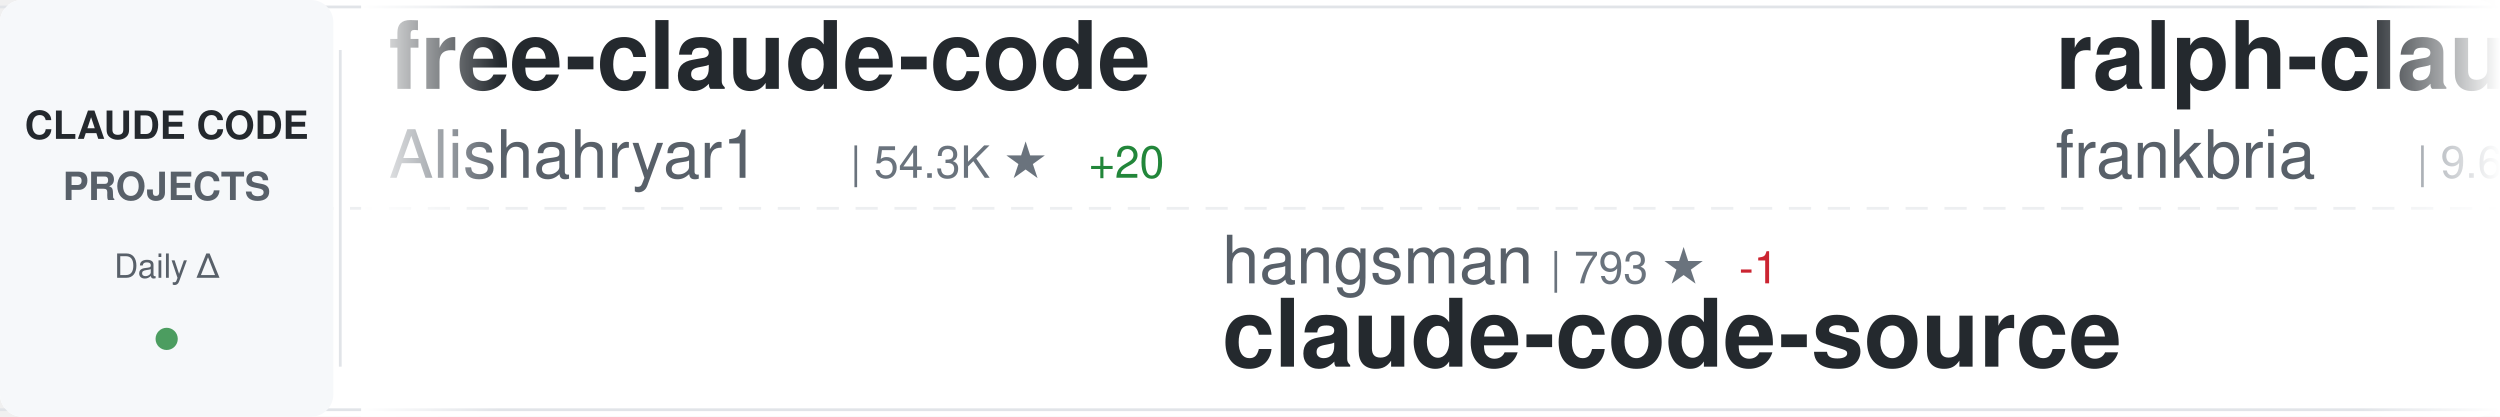
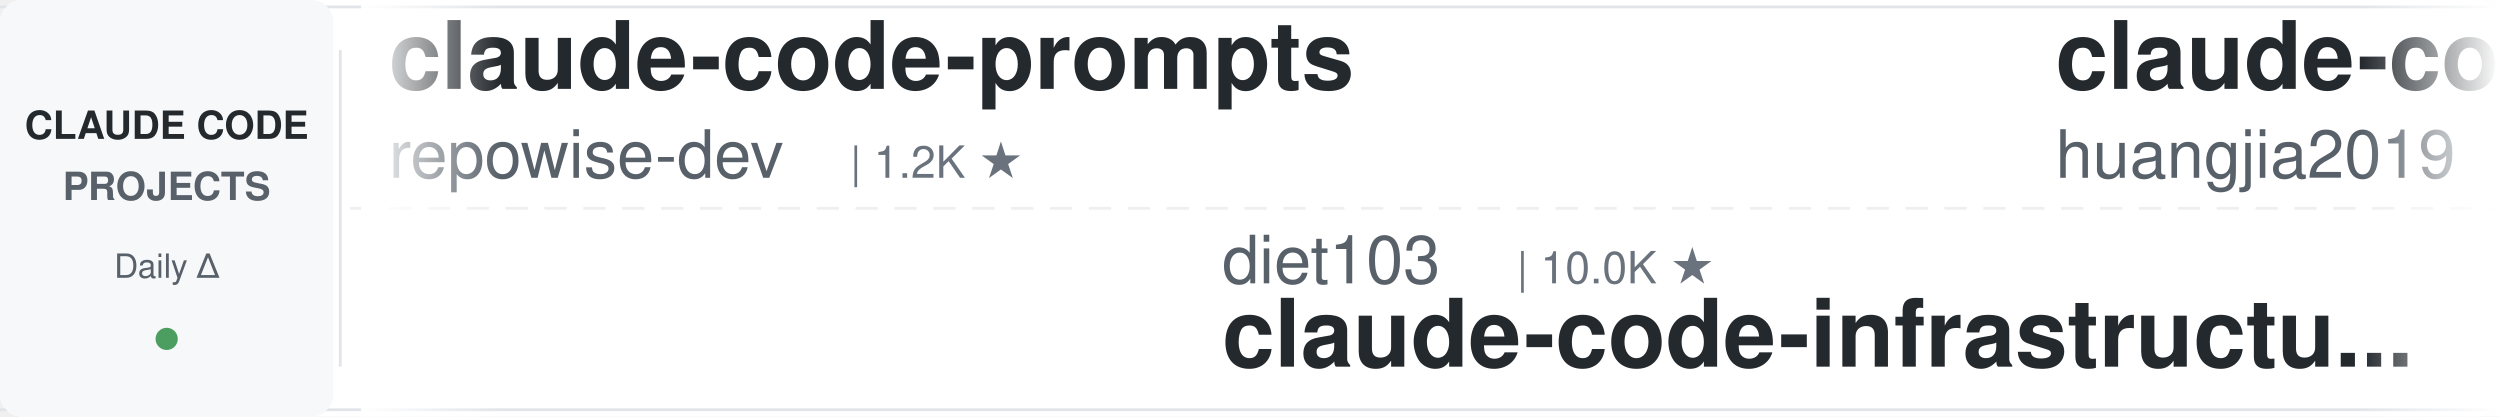
<svg xmlns="http://www.w3.org/2000/svg" width="900" height="150">
  <defs>
    <linearGradient id="awesomeLeftFade" x1="0%" y1="0%" x2="100%" y2="0%">
      <stop offset="0%" style="stop-color:#ffffff;stop-opacity:1" />
      <stop offset="100%" style="stop-color:#ffffff;stop-opacity:0" />
    </linearGradient>
    <linearGradient id="awesomeRightFade" x1="0%" y1="0%" x2="100%" y2="0%">
      <stop offset="0%" style="stop-color:#ffffff;stop-opacity:0" />
      <stop offset="100%" style="stop-color:#ffffff;stop-opacity:1" />
    </linearGradient>
  </defs>
  <rect width="900" height="150" fill="#ffffff" rx="8" />
  <rect x="0" y="2" width="900" height="1" fill="#e1e4e8" />
  <rect x="0" y="147" width="900" height="1" fill="#e1e4e8" />
  <line x1="0" y1="75" x2="900" y2="75" stroke="#e1e4e8" stroke-width="1" stroke-dasharray="8 6" opacity="0.6" />
  <rect x="0" y="0" width="120" height="150" fill="#f6f8fa" rx="8" />
  <text x="60" y="50" font-family="-apple-system, BlinkMacSystemFont, 'Segoe UI', Helvetica, Arial, sans-serif" font-size="14" font-weight="600" fill="#24292e" text-anchor="middle">CLAUDE CODE</text>
  <text x="60" y="72" font-family="-apple-system, BlinkMacSystemFont, 'Segoe UI', Helvetica, Arial, sans-serif" font-size="14" font-weight="600" fill="#586069" text-anchor="middle">PROJECTS</text>
  <text x="60" y="100" font-family="-apple-system, BlinkMacSystemFont, 'Segoe UI', Helvetica, Arial, sans-serif" font-size="12" font-weight="500" fill="#586069" text-anchor="middle">Daily Δ</text>
  <circle cx="60" cy="122" r="4" fill="#22863a" opacity="0.8" />
  <rect x="122" y="18" width="1" height="114" fill="#e1e4e8" />
  <clipPath id="awesomeTickerClip">
    <rect x="130" y="0" width="770" height="150" />
  </clipPath>
  <g clip-path="url(#awesomeTickerClip)">
    <g id="awesomeTickerItems">
      <animateTransform attributeName="transform" attributeType="XML" type="translate" from="0 0" to="-3000 0" dur="54s" repeatCount="indefinite" />
      <g transform="translate(0, 0)">
-         <text x="140" y="32" font-family="-apple-system, BlinkMacSystemFont, 'Segoe UI', Helvetica, Arial, sans-serif" font-size="34" font-weight="600" fill="#24292e">free-claude-code</text>
-         <text x="140" y="64" font-family="-apple-system, BlinkMacSystemFont, 'Segoe UI', Helvetica, Arial, sans-serif" font-size="24" font-weight="400" fill="#586069">Alishahryar1</text>
-         <text x="306" y="64" font-family="-apple-system, BlinkMacSystemFont, 'Segoe UI', Helvetica, Arial, sans-serif" font-size="16" font-weight="500" fill="#6a737d">| 54.3K ★</text>
-         <text x="392" y="64" font-family="-apple-system, BlinkMacSystemFont, 'Segoe UI', Helvetica, Arial, sans-serif" font-size="16" font-weight="500" fill="#22863a"> +20</text>
+         <text x="140" y="32" font-family="-apple-system, BlinkMacSystemFont, 'Segoe UI', Helvetica, Arial, sans-serif" font-size="34" font-weight="600" fill="#24292e">claude-code-prompts</text>
+         <text x="140" y="64" font-family="-apple-system, BlinkMacSystemFont, 'Segoe UI', Helvetica, Arial, sans-serif" font-size="24" font-weight="400" fill="#586069">repowise-dev</text>
+         <text x="306" y="64" font-family="-apple-system, BlinkMacSystemFont, 'Segoe UI', Helvetica, Arial, sans-serif" font-size="16" font-weight="500" fill="#6a737d">| 1.2K ★</text>
      </g>
      <g transform="translate(300, 0)">
-         <text x="140" y="102" font-family="-apple-system, BlinkMacSystemFont, 'Segoe UI', Helvetica, Arial, sans-serif" font-size="24" font-weight="400" fill="#586069">hangsman</text>
-         <text x="258" y="102" font-family="-apple-system, BlinkMacSystemFont, 'Segoe UI', Helvetica, Arial, sans-serif" font-size="16" font-weight="500" fill="#6a737d">| 793 ★</text>
-         <text x="326" y="102" font-family="-apple-system, BlinkMacSystemFont, 'Segoe UI', Helvetica, Arial, sans-serif" font-size="16" font-weight="500" fill="#cb2431"> -1</text>
+         <text x="140" y="102" font-family="-apple-system, BlinkMacSystemFont, 'Segoe UI', Helvetica, Arial, sans-serif" font-size="24" font-weight="400" fill="#586069">diet103</text>
+         <text x="246" y="102" font-family="-apple-system, BlinkMacSystemFont, 'Segoe UI', Helvetica, Arial, sans-serif" font-size="16" font-weight="500" fill="#6a737d">| 10.0K ★</text>
+         <text x="140" y="132" font-family="-apple-system, BlinkMacSystemFont, 'Segoe UI', Helvetica, Arial, sans-serif" font-size="34" font-weight="600" fill="#24292e">claude-code-infrastructu...</text>
+       </g>
+       <g transform="translate(600, 0)">
+         <text x="140" y="32" font-family="-apple-system, BlinkMacSystemFont, 'Segoe UI', Helvetica, Arial, sans-serif" font-size="34" font-weight="600" fill="#24292e">claude-code-engineering</text>
+         <text x="140" y="64" font-family="-apple-system, BlinkMacSystemFont, 'Segoe UI', Helvetica, Arial, sans-serif" font-size="24" font-weight="400" fill="#586069">huangjia2019</text>
+         <text x="306" y="64" font-family="-apple-system, BlinkMacSystemFont, 'Segoe UI', Helvetica, Arial, sans-serif" font-size="16" font-weight="500" fill="#6a737d">| 1.1K ★</text>
+       </g>
+       <g transform="translate(900, 0)">
+         <text x="140" y="102" font-family="-apple-system, BlinkMacSystemFont, 'Segoe UI', Helvetica, Arial, sans-serif" font-size="24" font-weight="400" fill="#586069">Donchitos</text>
+         <text x="270" y="102" font-family="-apple-system, BlinkMacSystemFont, 'Segoe UI', Helvetica, Arial, sans-serif" font-size="16" font-weight="500" fill="#6a737d">| 25.0K ★</text>
+         <text x="356" y="102" font-family="-apple-system, BlinkMacSystemFont, 'Segoe UI', Helvetica, Arial, sans-serif" font-size="16" font-weight="500" fill="#22863a"> +3</text>
+         <text x="140" y="132" font-family="-apple-system, BlinkMacSystemFont, 'Segoe UI', Helvetica, Arial, sans-serif" font-size="34" font-weight="600" fill="#24292e">Claude-Code-Game-Studios</text>
+       </g>
+       <g transform="translate(1200, 0)">
+         <text x="140" y="32" font-family="-apple-system, BlinkMacSystemFont, 'Segoe UI', Helvetica, Arial, sans-serif" font-size="34" font-weight="600" fill="#24292e">claude-code-cli</text>
+         <text x="140" y="64" font-family="-apple-system, BlinkMacSystemFont, 'Segoe UI', Helvetica, Arial, sans-serif" font-size="24" font-weight="400" fill="#586069">huangserva</text>
+         <text x="282" y="64" font-family="-apple-system, BlinkMacSystemFont, 'Segoe UI', Helvetica, Arial, sans-serif" font-size="16" font-weight="500" fill="#6a737d">| 628 ★</text>
+       </g>
+       <g transform="translate(1500, 0)">
+         <text x="140" y="102" font-family="-apple-system, BlinkMacSystemFont, 'Segoe UI', Helvetica, Arial, sans-serif" font-size="24" font-weight="400" fill="#586069">Alishahryar1</text>
+         <text x="306" y="102" font-family="-apple-system, BlinkMacSystemFont, 'Segoe UI', Helvetica, Arial, sans-serif" font-size="16" font-weight="500" fill="#6a737d">| 54.4K ★</text>
+         <text x="392" y="102" font-family="-apple-system, BlinkMacSystemFont, 'Segoe UI', Helvetica, Arial, sans-serif" font-size="16" font-weight="500" fill="#22863a"> +23</text>
+         <text x="140" y="132" font-family="-apple-system, BlinkMacSystemFont, 'Segoe UI', Helvetica, Arial, sans-serif" font-size="34" font-weight="600" fill="#24292e">free-claude-code</text>
+       </g>
+       <g transform="translate(1800, 0)">
+         <text x="140" y="32" font-family="-apple-system, BlinkMacSystemFont, 'Segoe UI', Helvetica, Arial, sans-serif" font-size="34" font-weight="600" fill="#24292e">claude-code-sourcemap</text>
+         <text x="140" y="64" font-family="-apple-system, BlinkMacSystemFont, 'Segoe UI', Helvetica, Arial, sans-serif" font-size="24" font-weight="400" fill="#586069">ChinaSiro</text>
+         <text x="270" y="64" font-family="-apple-system, BlinkMacSystemFont, 'Segoe UI', Helvetica, Arial, sans-serif" font-size="16" font-weight="500" fill="#6a737d">| 9.7K ★</text>
+       </g>
+       <g transform="translate(2100, 0)">
+         <text x="140" y="102" font-family="-apple-system, BlinkMacSystemFont, 'Segoe UI', Helvetica, Arial, sans-serif" font-size="24" font-weight="400" fill="#586069">JrCx7scC</text>
+         <text x="258" y="102" font-family="-apple-system, BlinkMacSystemFont, 'Segoe UI', Helvetica, Arial, sans-serif" font-size="16" font-weight="500" fill="#6a737d">| 376 ★</text>
        <text x="140" y="132" font-family="-apple-system, BlinkMacSystemFont, 'Segoe UI', Helvetica, Arial, sans-serif" font-size="34" font-weight="600" fill="#24292e">claude-code-source</text>
      </g>
-       <g transform="translate(600, 0)">
-         <text x="140" y="32" font-family="-apple-system, BlinkMacSystemFont, 'Segoe UI', Helvetica, Arial, sans-serif" font-size="34" font-weight="600" fill="#24292e">ralph-claude-code</text>
-         <text x="140" y="64" font-family="-apple-system, BlinkMacSystemFont, 'Segoe UI', Helvetica, Arial, sans-serif" font-size="24" font-weight="400" fill="#586069">frankbria</text>
-         <text x="270" y="64" font-family="-apple-system, BlinkMacSystemFont, 'Segoe UI', Helvetica, Arial, sans-serif" font-size="16" font-weight="500" fill="#6a737d">| 9.6K ★</text>
-       </g>
-       <g transform="translate(900, 0)">
-         <text x="140" y="102" font-family="-apple-system, BlinkMacSystemFont, 'Segoe UI', Helvetica, Arial, sans-serif" font-size="24" font-weight="400" fill="#586069">huangjia2019</text>
-         <text x="306" y="102" font-family="-apple-system, BlinkMacSystemFont, 'Segoe UI', Helvetica, Arial, sans-serif" font-size="16" font-weight="500" fill="#6a737d">| 1.1K ★</text>
-         <text x="140" y="132" font-family="-apple-system, BlinkMacSystemFont, 'Segoe UI', Helvetica, Arial, sans-serif" font-size="34" font-weight="600" fill="#24292e">claude-code-engineering</text>
-       </g>
-       <g transform="translate(1200, 0)">
-         <text x="140" y="32" font-family="-apple-system, BlinkMacSystemFont, 'Segoe UI', Helvetica, Arial, sans-serif" font-size="34" font-weight="600" fill="#24292e">claude-code-my-workflow</text>
-         <text x="140" y="64" font-family="-apple-system, BlinkMacSystemFont, 'Segoe UI', Helvetica, Arial, sans-serif" font-size="24" font-weight="400" fill="#586069">pedrohcgs</text>
-         <text x="270" y="64" font-family="-apple-system, BlinkMacSystemFont, 'Segoe UI', Helvetica, Arial, sans-serif" font-size="16" font-weight="500" fill="#6a737d">| 1.6K ★</text>
-       </g>
-       <g transform="translate(1500, 0)">
-         <text x="140" y="102" font-family="-apple-system, BlinkMacSystemFont, 'Segoe UI', Helvetica, Arial, sans-serif" font-size="24" font-weight="400" fill="#586069">Pimzino</text>
-         <text x="246" y="102" font-family="-apple-system, BlinkMacSystemFont, 'Segoe UI', Helvetica, Arial, sans-serif" font-size="16" font-weight="500" fill="#6a737d">| 3.9K ★</text>
-         <text x="140" y="132" font-family="-apple-system, BlinkMacSystemFont, 'Segoe UI', Helvetica, Arial, sans-serif" font-size="34" font-weight="600" fill="#24292e">claude-code-spec-workflo...</text>
-       </g>
-       <g transform="translate(1800, 0)">
-         <text x="140" y="32" font-family="-apple-system, BlinkMacSystemFont, 'Segoe UI', Helvetica, Arial, sans-serif" font-size="34" font-weight="600" fill="#24292e">claude-code-rust</text>
-         <text x="140" y="64" font-family="-apple-system, BlinkMacSystemFont, 'Segoe UI', Helvetica, Arial, sans-serif" font-size="24" font-weight="400" fill="#586069">lorryjovens-hub</text>
-         <text x="342" y="64" font-family="-apple-system, BlinkMacSystemFont, 'Segoe UI', Helvetica, Arial, sans-serif" font-size="16" font-weight="500" fill="#6a737d">| 1.7K ★</text>
-       </g>
-       <g transform="translate(2100, 0)">
-         <text x="140" y="102" font-family="-apple-system, BlinkMacSystemFont, 'Segoe UI', Helvetica, Arial, sans-serif" font-size="24" font-weight="400" fill="#586069">FlorianBruniaux</text>
-         <text x="342" y="102" font-family="-apple-system, BlinkMacSystemFont, 'Segoe UI', Helvetica, Arial, sans-serif" font-size="16" font-weight="500" fill="#6a737d">| 5.9K ★</text>
-         <text x="419" y="102" font-family="-apple-system, BlinkMacSystemFont, 'Segoe UI', Helvetica, Arial, sans-serif" font-size="16" font-weight="500" fill="#22863a"> +1</text>
-         <text x="140" y="132" font-family="-apple-system, BlinkMacSystemFont, 'Segoe UI', Helvetica, Arial, sans-serif" font-size="34" font-weight="600" fill="#24292e">claude-code-ultimate-gui...</text>
-       </g>
      <g transform="translate(2400, 0)">
-         <text x="140" y="32" font-family="-apple-system, BlinkMacSystemFont, 'Segoe UI', Helvetica, Arial, sans-serif" font-size="34" font-weight="600" fill="#24292e">arcads-claude-code</text>
-         <text x="140" y="64" font-family="-apple-system, BlinkMacSystemFont, 'Segoe UI', Helvetica, Arial, sans-serif" font-size="24" font-weight="400" fill="#586069">krusemediallc</text>
-         <text x="318" y="64" font-family="-apple-system, BlinkMacSystemFont, 'Segoe UI', Helvetica, Arial, sans-serif" font-size="16" font-weight="500" fill="#6a737d">| 1.5K ★</text>
+         <text x="140" y="32" font-family="-apple-system, BlinkMacSystemFont, 'Segoe UI', Helvetica, Arial, sans-serif" font-size="34" font-weight="600" fill="#24292e">collection-claude-code-s...</text>
+         <text x="140" y="64" font-family="-apple-system, BlinkMacSystemFont, 'Segoe UI', Helvetica, Arial, sans-serif" font-size="24" font-weight="400" fill="#586069">chauncygu</text>
+         <text x="270" y="64" font-family="-apple-system, BlinkMacSystemFont, 'Segoe UI', Helvetica, Arial, sans-serif" font-size="16" font-weight="500" fill="#6a737d">| 2.8K ★</text>
      </g>
      <g transform="translate(2700, 0)">
-         <text x="140" y="102" font-family="-apple-system, BlinkMacSystemFont, 'Segoe UI', Helvetica, Arial, sans-serif" font-size="24" font-weight="400" fill="#586069">huangserva</text>
-         <text x="282" y="102" font-family="-apple-system, BlinkMacSystemFont, 'Segoe UI', Helvetica, Arial, sans-serif" font-size="16" font-weight="500" fill="#6a737d">| 628 ★</text>
-         <text x="140" y="132" font-family="-apple-system, BlinkMacSystemFont, 'Segoe UI', Helvetica, Arial, sans-serif" font-size="34" font-weight="600" fill="#24292e">claude-code-cli</text>
+         <text x="140" y="102" font-family="-apple-system, BlinkMacSystemFont, 'Segoe UI', Helvetica, Arial, sans-serif" font-size="24" font-weight="400" fill="#586069">OrcaWhisper</text>
+         <text x="294" y="102" font-family="-apple-system, BlinkMacSystemFont, 'Segoe UI', Helvetica, Arial, sans-serif" font-size="16" font-weight="500" fill="#6a737d">| 94 ★</text>
+         <text x="140" y="132" font-family="-apple-system, BlinkMacSystemFont, 'Segoe UI', Helvetica, Arial, sans-serif" font-size="34" font-weight="600" fill="#24292e">Claude-Code</text>
      </g>
      <g transform="translate(3000, 0)">
-         <text x="140" y="32" font-family="-apple-system, BlinkMacSystemFont, 'Segoe UI', Helvetica, Arial, sans-serif" font-size="34" font-weight="600" fill="#24292e">free-claude-code</text>
-         <text x="140" y="64" font-family="-apple-system, BlinkMacSystemFont, 'Segoe UI', Helvetica, Arial, sans-serif" font-size="24" font-weight="400" fill="#586069">Alishahryar1</text>
-         <text x="306" y="64" font-family="-apple-system, BlinkMacSystemFont, 'Segoe UI', Helvetica, Arial, sans-serif" font-size="16" font-weight="500" fill="#6a737d">| 54.3K ★</text>
-         <text x="392" y="64" font-family="-apple-system, BlinkMacSystemFont, 'Segoe UI', Helvetica, Arial, sans-serif" font-size="16" font-weight="500" fill="#22863a"> +20</text>
+         <text x="140" y="32" font-family="-apple-system, BlinkMacSystemFont, 'Segoe UI', Helvetica, Arial, sans-serif" font-size="34" font-weight="600" fill="#24292e">claude-code-prompts</text>
+         <text x="140" y="64" font-family="-apple-system, BlinkMacSystemFont, 'Segoe UI', Helvetica, Arial, sans-serif" font-size="24" font-weight="400" fill="#586069">repowise-dev</text>
+         <text x="306" y="64" font-family="-apple-system, BlinkMacSystemFont, 'Segoe UI', Helvetica, Arial, sans-serif" font-size="16" font-weight="500" fill="#6a737d">| 1.2K ★</text>
      </g>
      <g transform="translate(3300, 0)">
-         <text x="140" y="102" font-family="-apple-system, BlinkMacSystemFont, 'Segoe UI', Helvetica, Arial, sans-serif" font-size="24" font-weight="400" fill="#586069">hangsman</text>
-         <text x="258" y="102" font-family="-apple-system, BlinkMacSystemFont, 'Segoe UI', Helvetica, Arial, sans-serif" font-size="16" font-weight="500" fill="#6a737d">| 793 ★</text>
-         <text x="326" y="102" font-family="-apple-system, BlinkMacSystemFont, 'Segoe UI', Helvetica, Arial, sans-serif" font-size="16" font-weight="500" fill="#cb2431"> -1</text>
-         <text x="140" y="132" font-family="-apple-system, BlinkMacSystemFont, 'Segoe UI', Helvetica, Arial, sans-serif" font-size="34" font-weight="600" fill="#24292e">claude-code-source</text>
+         <text x="140" y="102" font-family="-apple-system, BlinkMacSystemFont, 'Segoe UI', Helvetica, Arial, sans-serif" font-size="24" font-weight="400" fill="#586069">diet103</text>
+         <text x="246" y="102" font-family="-apple-system, BlinkMacSystemFont, 'Segoe UI', Helvetica, Arial, sans-serif" font-size="16" font-weight="500" fill="#6a737d">| 10.0K ★</text>
+         <text x="140" y="132" font-family="-apple-system, BlinkMacSystemFont, 'Segoe UI', Helvetica, Arial, sans-serif" font-size="34" font-weight="600" fill="#24292e">claude-code-infrastructu...</text>
      </g>
      <g transform="translate(3600, 0)">
-         <text x="140" y="32" font-family="-apple-system, BlinkMacSystemFont, 'Segoe UI', Helvetica, Arial, sans-serif" font-size="34" font-weight="600" fill="#24292e">ralph-claude-code</text>
-         <text x="140" y="64" font-family="-apple-system, BlinkMacSystemFont, 'Segoe UI', Helvetica, Arial, sans-serif" font-size="24" font-weight="400" fill="#586069">frankbria</text>
-         <text x="270" y="64" font-family="-apple-system, BlinkMacSystemFont, 'Segoe UI', Helvetica, Arial, sans-serif" font-size="16" font-weight="500" fill="#6a737d">| 9.6K ★</text>
+         <text x="140" y="32" font-family="-apple-system, BlinkMacSystemFont, 'Segoe UI', Helvetica, Arial, sans-serif" font-size="34" font-weight="600" fill="#24292e">claude-code-engineering</text>
+         <text x="140" y="64" font-family="-apple-system, BlinkMacSystemFont, 'Segoe UI', Helvetica, Arial, sans-serif" font-size="24" font-weight="400" fill="#586069">huangjia2019</text>
+         <text x="306" y="64" font-family="-apple-system, BlinkMacSystemFont, 'Segoe UI', Helvetica, Arial, sans-serif" font-size="16" font-weight="500" fill="#6a737d">| 1.1K ★</text>
      </g>
      <g transform="translate(3900, 0)">
-         <text x="140" y="102" font-family="-apple-system, BlinkMacSystemFont, 'Segoe UI', Helvetica, Arial, sans-serif" font-size="24" font-weight="400" fill="#586069">huangjia2019</text>
-         <text x="306" y="102" font-family="-apple-system, BlinkMacSystemFont, 'Segoe UI', Helvetica, Arial, sans-serif" font-size="16" font-weight="500" fill="#6a737d">| 1.1K ★</text>
-         <text x="140" y="132" font-family="-apple-system, BlinkMacSystemFont, 'Segoe UI', Helvetica, Arial, sans-serif" font-size="34" font-weight="600" fill="#24292e">claude-code-engineering</text>
+         <text x="140" y="102" font-family="-apple-system, BlinkMacSystemFont, 'Segoe UI', Helvetica, Arial, sans-serif" font-size="24" font-weight="400" fill="#586069">Donchitos</text>
+         <text x="270" y="102" font-family="-apple-system, BlinkMacSystemFont, 'Segoe UI', Helvetica, Arial, sans-serif" font-size="16" font-weight="500" fill="#6a737d">| 25.0K ★</text>
+         <text x="356" y="102" font-family="-apple-system, BlinkMacSystemFont, 'Segoe UI', Helvetica, Arial, sans-serif" font-size="16" font-weight="500" fill="#22863a"> +3</text>
+         <text x="140" y="132" font-family="-apple-system, BlinkMacSystemFont, 'Segoe UI', Helvetica, Arial, sans-serif" font-size="34" font-weight="600" fill="#24292e">Claude-Code-Game-Studios</text>
      </g>
    </g>
  </g>
  <rect x="130" y="0" width="50" height="150" fill="url(#awesomeLeftFade)" />
  <rect x="850" y="0" width="50" height="150" fill="url(#awesomeRightFade)" />
</svg>
